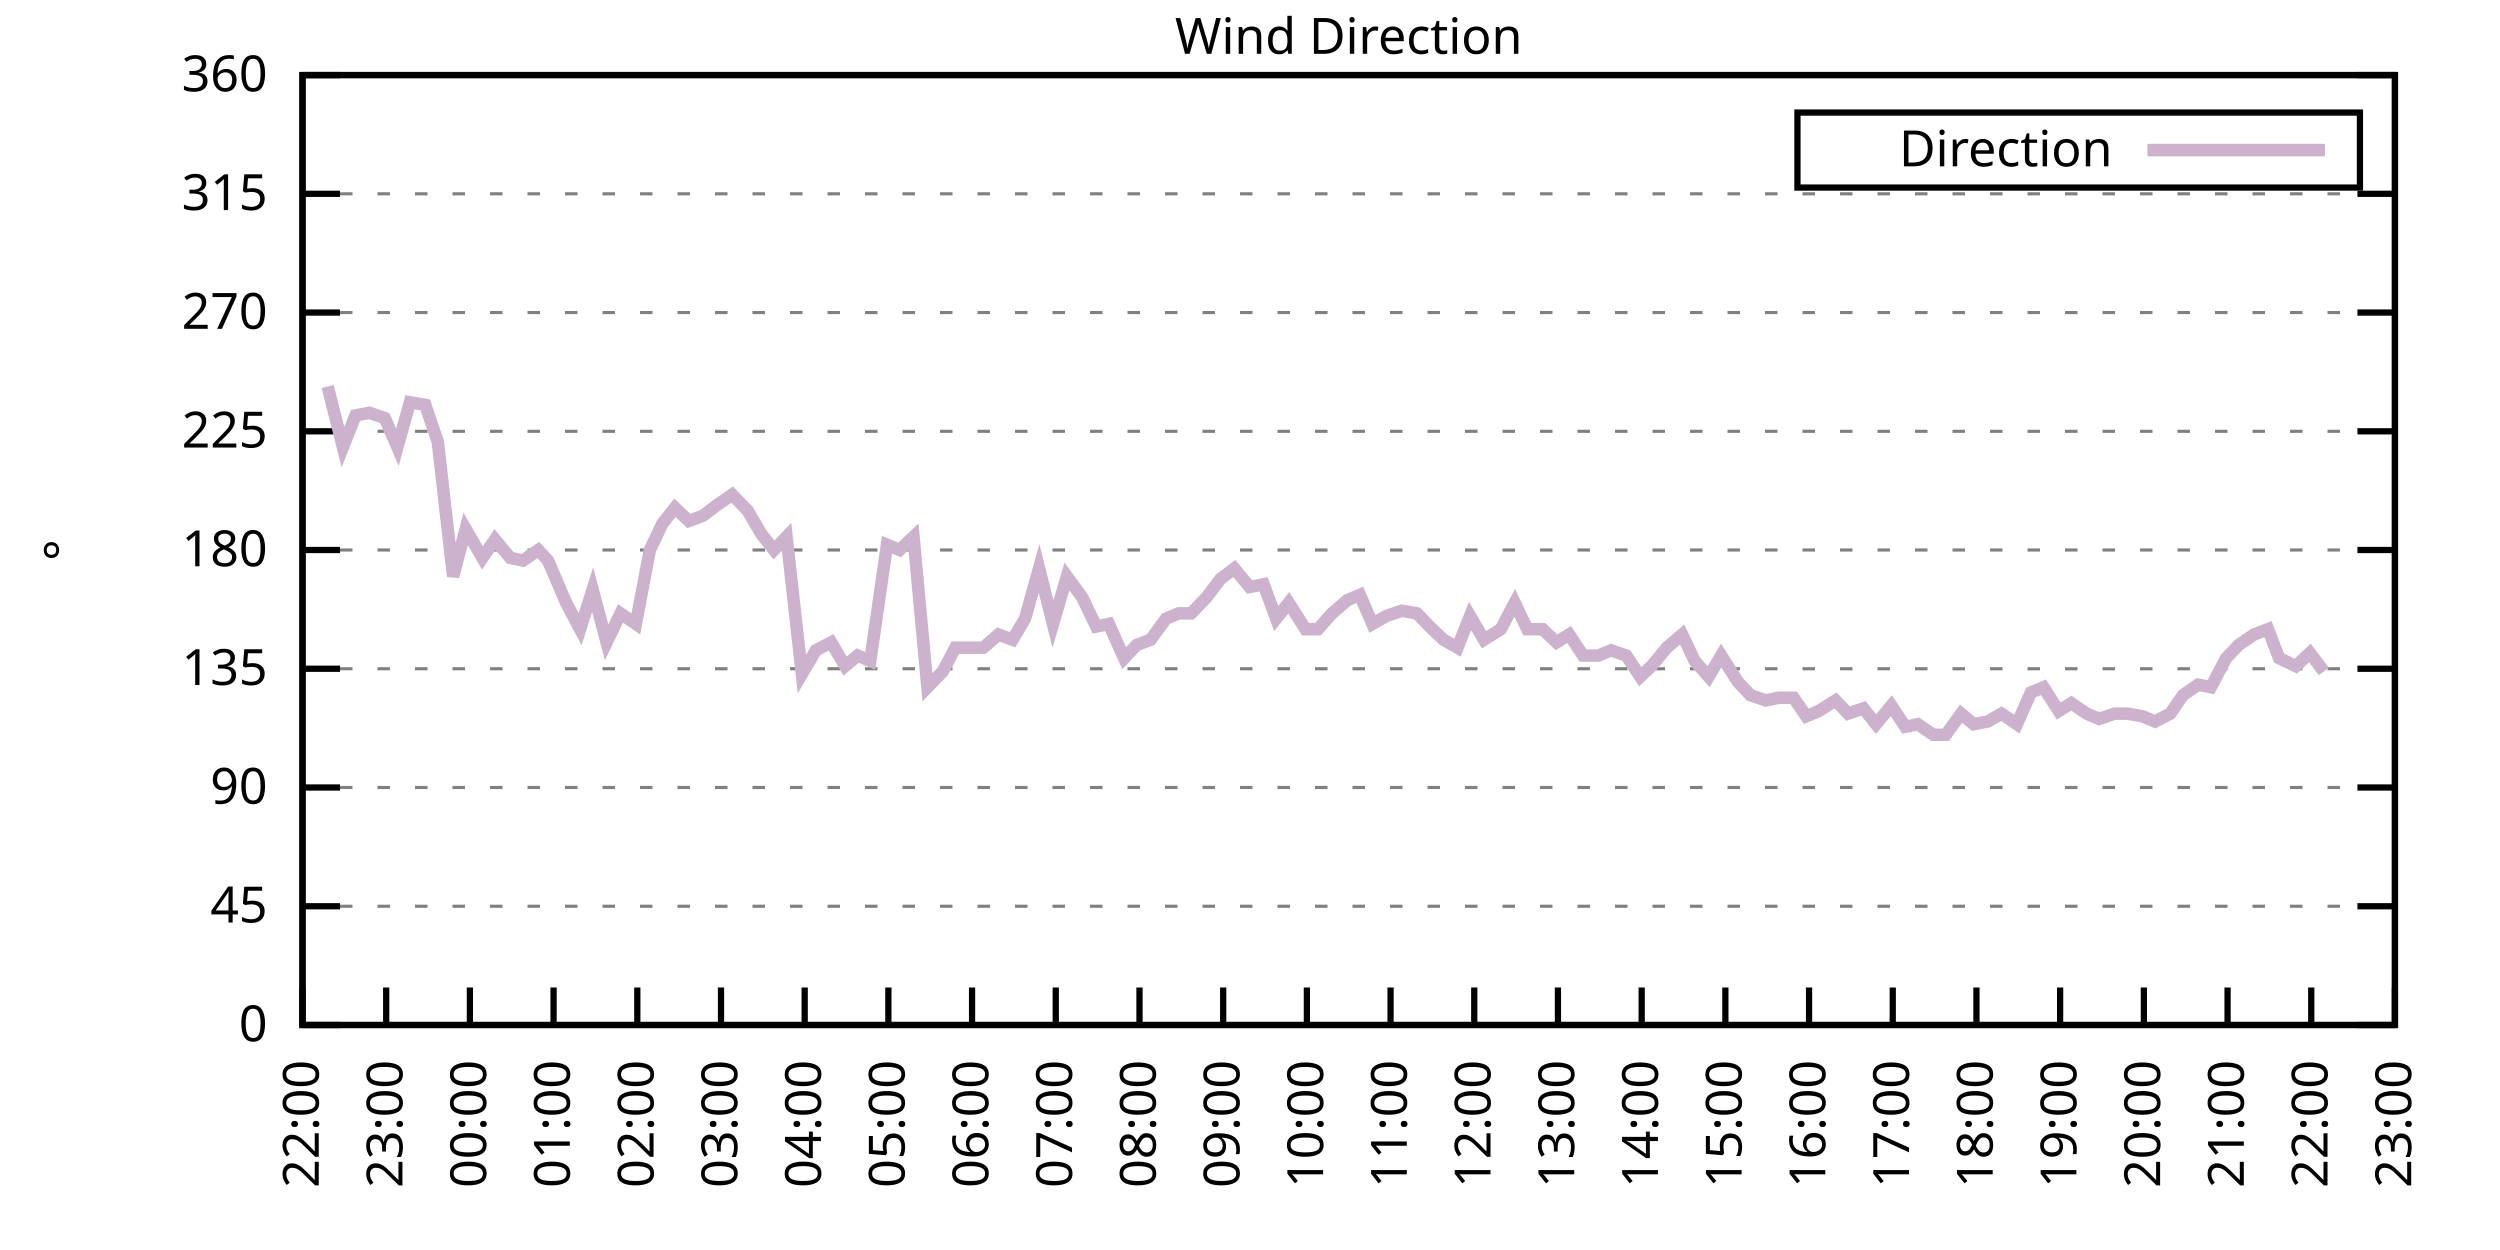
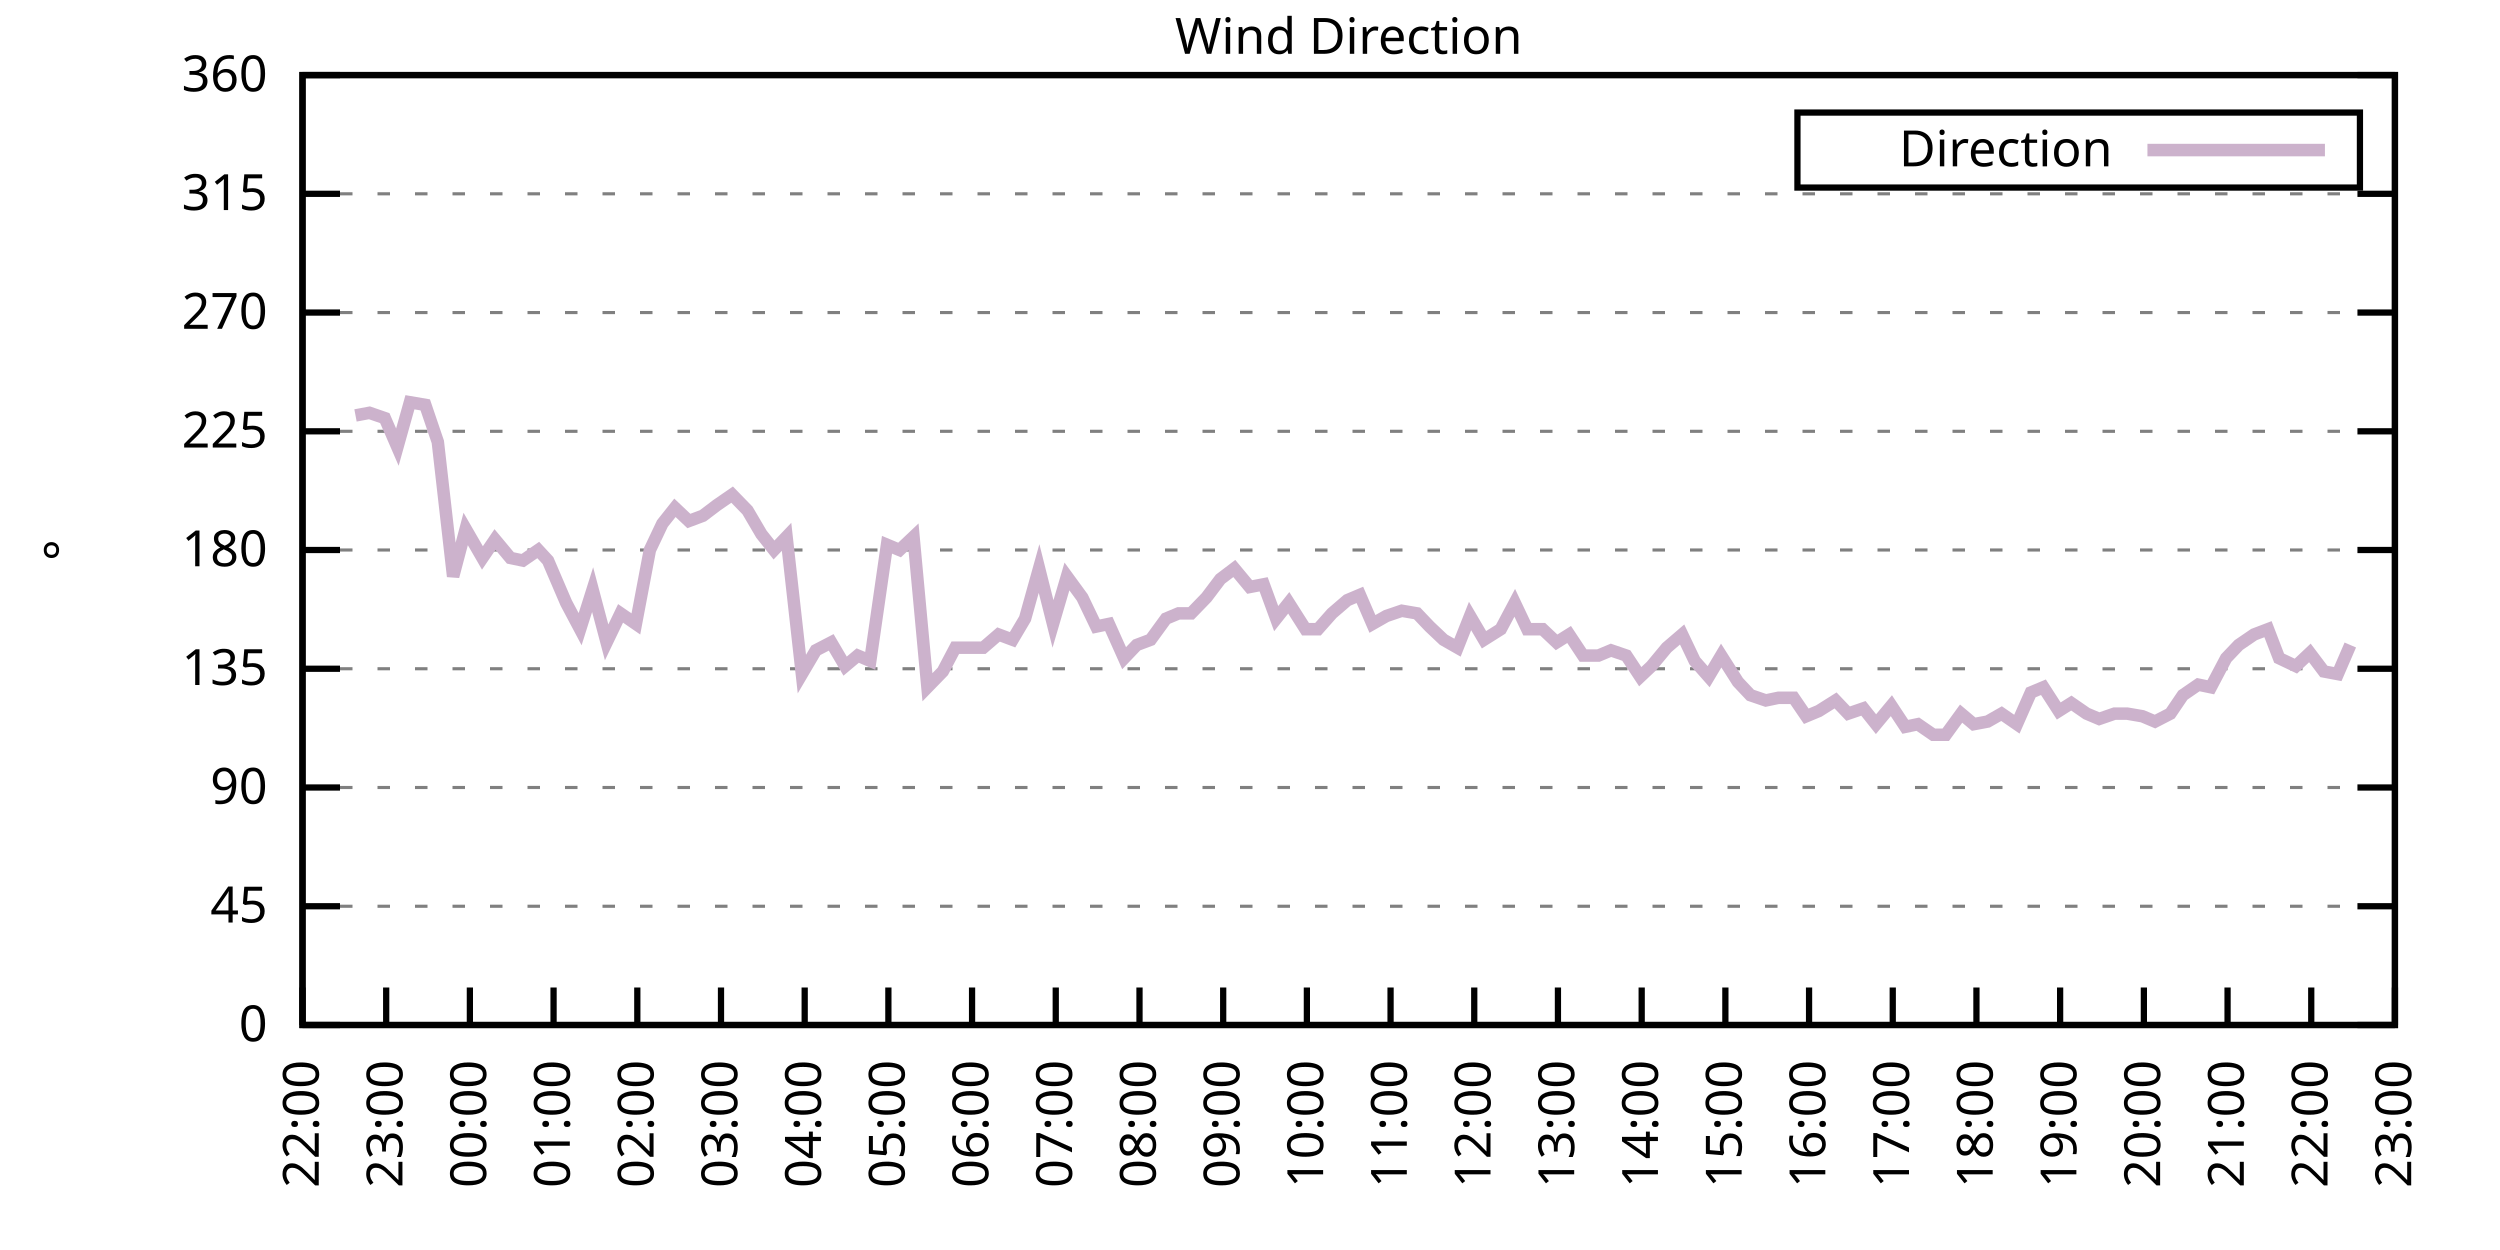
<svg xmlns="http://www.w3.org/2000/svg" xmlns:xlink="http://www.w3.org/1999/xlink" width="400" height="200" viewBox="0 0 400 200">
  <g id="gnuplot_canvas">
    <rect x="0" y="0" width="400" height="200" fill="none" />
    <defs>
      <circle id="gpDot" r="0.5" stroke-width="0.5" stroke="currentColor" />
      <path id="gpPt0" stroke-width="0.333" stroke="currentColor" d="M-1,0 h2 M0,-1 v2" />
      <path id="gpPt1" stroke-width="0.333" stroke="currentColor" d="M-1,-1 L1,1 M1,-1 L-1,1" />
      <path id="gpPt2" stroke-width="0.333" stroke="currentColor" d="M-1,0 L1,0 M0,-1 L0,1 M-1,-1 L1,1 M-1,1 L1,-1" />
      <rect id="gpPt3" stroke-width="0.333" stroke="currentColor" x="-1" y="-1" width="2" height="2" />
      <rect id="gpPt4" stroke-width="0.333" stroke="currentColor" fill="currentColor" x="-1" y="-1" width="2" height="2" />
      <circle id="gpPt5" stroke-width="0.333" stroke="currentColor" cx="0" cy="0" r="1" />
      <use xlink:href="#gpPt5" id="gpPt6" fill="currentColor" stroke="none" />
      <path id="gpPt7" stroke-width="0.333" stroke="currentColor" d="M0,-1.33 L-1.33,0.67 L1.33,0.67 z" />
      <use xlink:href="#gpPt7" id="gpPt8" fill="currentColor" stroke="none" />
      <use xlink:href="#gpPt7" id="gpPt9" stroke="currentColor" transform="rotate(180)" />
      <use xlink:href="#gpPt9" id="gpPt10" fill="currentColor" stroke="none" />
      <use xlink:href="#gpPt3" id="gpPt11" stroke="currentColor" transform="rotate(45)" />
      <use xlink:href="#gpPt11" id="gpPt12" fill="currentColor" stroke="none" />
      <path id="gpPt13" stroke-width="0.333" stroke="currentColor" d="M0,1.330 L1.265,0.411 L0.782,-1.067 L-0.782,-1.076 L-1.265,0.411 z" />
      <use xlink:href="#gpPt13" id="gpPt14" fill="currentColor" stroke="none" />
      <filter id="textbox" filterUnits="objectBoundingBox" x="0" y="0" height="1" width="1">
        <feFlood flood-color="white" flood-opacity="1" result="bgnd" />
        <feComposite in="SourceGraphic" in2="bgnd" operator="atop" />
      </filter>
      <filter id="greybox" filterUnits="objectBoundingBox" x="0" y="0" height="1" width="1">
        <feFlood flood-color="lightgrey" flood-opacity="1" result="grey" />
        <feComposite in="SourceGraphic" in2="grey" operator="atop" />
      </filter>
    </defs>
    <g fill="none" color="white" stroke="currentColor" stroke-width="1.00" stroke-linecap="butt" stroke-linejoin="miter">
</g>
    <g fill="none" color="black" stroke="currentColor" stroke-width="1.00" stroke-linecap="butt" stroke-linejoin="miter">
      <g stroke="none" shape-rendering="crispEdges">
        <polygon fill="rgb(255, 255, 255)" points="48.40,164.00 383.18,164.00 383.18,12.02 48.40,12.02 " />
      </g>
    </g>
    <g fill="none" color="black" stroke="currentColor" stroke-width="1.00" stroke-linecap="butt" stroke-linejoin="miter">
</g>
    <g fill="none" color="black" stroke="black" stroke-width="0.50" stroke-linecap="butt" stroke-linejoin="miter">
</g>
    <g fill="none" color="gray" stroke="currentColor" stroke-width="0.50" stroke-linecap="butt" stroke-linejoin="miter">
      <path stroke="gray" stroke-dasharray="2,4" class="gridline" d="M48.40,164.00 L383.19,164.00  " />
    </g>
    <g fill="none" color="gray" stroke="gray" stroke-width="1.00" stroke-linecap="butt" stroke-linejoin="miter">
</g>
    <g fill="none" color="black" stroke="currentColor" stroke-width="1.00" stroke-linecap="butt" stroke-linejoin="miter">
      <path stroke="black" d="M48.40,164.00 L54.40,164.00 M383.19,164.00 L377.19,164.00  " />
      <g transform="translate(42.80,166.60)" stroke="none" fill="black" font-family="Sans" font-size="8.00" text-anchor="end">
        <text>
          <tspan font-family="Sans"> 0</tspan>
        </text>
      </g>
    </g>
    <g fill="none" color="black" stroke="currentColor" stroke-width="1.00" stroke-linecap="butt" stroke-linejoin="miter">
</g>
    <g fill="none" color="black" stroke="black" stroke-width="0.50" stroke-linecap="butt" stroke-linejoin="miter">
</g>
    <g fill="none" color="gray" stroke="currentColor" stroke-width="0.50" stroke-linecap="butt" stroke-linejoin="miter">
      <path stroke="gray" stroke-dasharray="2,4" class="gridline" d="M48.40,145.00 L383.19,145.00  " />
    </g>
    <g fill="none" color="gray" stroke="gray" stroke-width="1.00" stroke-linecap="butt" stroke-linejoin="miter">
</g>
    <g fill="none" color="black" stroke="currentColor" stroke-width="1.00" stroke-linecap="butt" stroke-linejoin="miter">
      <path stroke="black" d="M48.40,145.00 L54.40,145.00 M383.19,145.00 L377.19,145.00  " />
      <g transform="translate(42.80,147.60)" stroke="none" fill="black" font-family="Sans" font-size="8.00" text-anchor="end">
        <text>
          <tspan font-family="Sans"> 45</tspan>
        </text>
      </g>
    </g>
    <g fill="none" color="black" stroke="currentColor" stroke-width="1.00" stroke-linecap="butt" stroke-linejoin="miter">
</g>
    <g fill="none" color="black" stroke="black" stroke-width="0.50" stroke-linecap="butt" stroke-linejoin="miter">
</g>
    <g fill="none" color="gray" stroke="currentColor" stroke-width="0.50" stroke-linecap="butt" stroke-linejoin="miter">
      <path stroke="gray" stroke-dasharray="2,4" class="gridline" d="M48.40,126.00 L383.19,126.00  " />
    </g>
    <g fill="none" color="gray" stroke="gray" stroke-width="1.00" stroke-linecap="butt" stroke-linejoin="miter">
</g>
    <g fill="none" color="black" stroke="currentColor" stroke-width="1.00" stroke-linecap="butt" stroke-linejoin="miter">
      <path stroke="black" d="M48.40,126.00 L54.40,126.00 M383.19,126.00 L377.19,126.00  " />
      <g transform="translate(42.80,128.60)" stroke="none" fill="black" font-family="Sans" font-size="8.00" text-anchor="end">
        <text>
          <tspan font-family="Sans"> 90</tspan>
        </text>
      </g>
    </g>
    <g fill="none" color="black" stroke="currentColor" stroke-width="1.00" stroke-linecap="butt" stroke-linejoin="miter">
</g>
    <g fill="none" color="black" stroke="black" stroke-width="0.50" stroke-linecap="butt" stroke-linejoin="miter">
</g>
    <g fill="none" color="gray" stroke="currentColor" stroke-width="0.50" stroke-linecap="butt" stroke-linejoin="miter">
      <path stroke="gray" stroke-dasharray="2,4" class="gridline" d="M48.40,107.00 L383.19,107.00  " />
    </g>
    <g fill="none" color="gray" stroke="gray" stroke-width="1.00" stroke-linecap="butt" stroke-linejoin="miter">
</g>
    <g fill="none" color="black" stroke="currentColor" stroke-width="1.00" stroke-linecap="butt" stroke-linejoin="miter">
      <path stroke="black" d="M48.40,107.00 L54.40,107.00 M383.19,107.00 L377.19,107.00  " />
      <g transform="translate(42.80,109.60)" stroke="none" fill="black" font-family="Sans" font-size="8.00" text-anchor="end">
        <text>
          <tspan font-family="Sans"> 135</tspan>
        </text>
      </g>
    </g>
    <g fill="none" color="black" stroke="currentColor" stroke-width="1.00" stroke-linecap="butt" stroke-linejoin="miter">
</g>
    <g fill="none" color="black" stroke="black" stroke-width="0.50" stroke-linecap="butt" stroke-linejoin="miter">
</g>
    <g fill="none" color="gray" stroke="currentColor" stroke-width="0.50" stroke-linecap="butt" stroke-linejoin="miter">
      <path stroke="gray" stroke-dasharray="2,4" class="gridline" d="M48.40,88.00 L383.19,88.00  " />
    </g>
    <g fill="none" color="gray" stroke="gray" stroke-width="1.00" stroke-linecap="butt" stroke-linejoin="miter">
</g>
    <g fill="none" color="black" stroke="currentColor" stroke-width="1.00" stroke-linecap="butt" stroke-linejoin="miter">
      <path stroke="black" d="M48.40,88.00 L54.40,88.00 M383.19,88.00 L377.19,88.00  " />
      <g transform="translate(42.80,90.60)" stroke="none" fill="black" font-family="Sans" font-size="8.00" text-anchor="end">
        <text>
          <tspan font-family="Sans"> 180</tspan>
        </text>
      </g>
    </g>
    <g fill="none" color="black" stroke="currentColor" stroke-width="1.00" stroke-linecap="butt" stroke-linejoin="miter">
</g>
    <g fill="none" color="black" stroke="black" stroke-width="0.50" stroke-linecap="butt" stroke-linejoin="miter">
</g>
    <g fill="none" color="gray" stroke="currentColor" stroke-width="0.50" stroke-linecap="butt" stroke-linejoin="miter">
      <path stroke="gray" stroke-dasharray="2,4" class="gridline" d="M48.40,69.01 L383.19,69.01  " />
    </g>
    <g fill="none" color="gray" stroke="gray" stroke-width="1.00" stroke-linecap="butt" stroke-linejoin="miter">
</g>
    <g fill="none" color="black" stroke="currentColor" stroke-width="1.00" stroke-linecap="butt" stroke-linejoin="miter">
      <path stroke="black" d="M48.40,69.01 L54.40,69.01 M383.19,69.01 L377.19,69.01  " />
      <g transform="translate(42.80,71.61)" stroke="none" fill="black" font-family="Sans" font-size="8.00" text-anchor="end">
        <text>
          <tspan font-family="Sans"> 225</tspan>
        </text>
      </g>
    </g>
    <g fill="none" color="black" stroke="currentColor" stroke-width="1.00" stroke-linecap="butt" stroke-linejoin="miter">
</g>
    <g fill="none" color="black" stroke="black" stroke-width="0.50" stroke-linecap="butt" stroke-linejoin="miter">
</g>
    <g fill="none" color="gray" stroke="currentColor" stroke-width="0.50" stroke-linecap="butt" stroke-linejoin="miter">
      <path stroke="gray" stroke-dasharray="2,4" class="gridline" d="M48.40,50.01 L383.19,50.01  " />
    </g>
    <g fill="none" color="gray" stroke="gray" stroke-width="1.00" stroke-linecap="butt" stroke-linejoin="miter">
</g>
    <g fill="none" color="black" stroke="currentColor" stroke-width="1.00" stroke-linecap="butt" stroke-linejoin="miter">
      <path stroke="black" d="M48.40,50.01 L54.40,50.01 M383.19,50.01 L377.19,50.01  " />
      <g transform="translate(42.80,52.61)" stroke="none" fill="black" font-family="Sans" font-size="8.00" text-anchor="end">
        <text>
          <tspan font-family="Sans"> 270</tspan>
        </text>
      </g>
    </g>
    <g fill="none" color="black" stroke="currentColor" stroke-width="1.00" stroke-linecap="butt" stroke-linejoin="miter">
</g>
    <g fill="none" color="black" stroke="black" stroke-width="0.50" stroke-linecap="butt" stroke-linejoin="miter">
</g>
    <g fill="none" color="gray" stroke="currentColor" stroke-width="0.50" stroke-linecap="butt" stroke-linejoin="miter">
      <path stroke="gray" stroke-dasharray="2,4" class="gridline" d="M48.40,31.01 L383.19,31.01  " />
    </g>
    <g fill="none" color="gray" stroke="gray" stroke-width="1.00" stroke-linecap="butt" stroke-linejoin="miter">
</g>
    <g fill="none" color="black" stroke="currentColor" stroke-width="1.00" stroke-linecap="butt" stroke-linejoin="miter">
      <path stroke="black" d="M48.40,31.01 L54.40,31.01 M383.19,31.01 L377.19,31.01  " />
      <g transform="translate(42.80,33.61)" stroke="none" fill="black" font-family="Sans" font-size="8.00" text-anchor="end">
        <text>
          <tspan font-family="Sans"> 315</tspan>
        </text>
      </g>
    </g>
    <g fill="none" color="black" stroke="currentColor" stroke-width="1.00" stroke-linecap="butt" stroke-linejoin="miter">
</g>
    <g fill="none" color="black" stroke="black" stroke-width="0.50" stroke-linecap="butt" stroke-linejoin="miter">
</g>
    <g fill="none" color="gray" stroke="currentColor" stroke-width="0.50" stroke-linecap="butt" stroke-linejoin="miter">
      <path stroke="gray" stroke-dasharray="2,4" class="gridline" d="M48.40,12.01 L383.19,12.01  " />
    </g>
    <g fill="none" color="gray" stroke="gray" stroke-width="1.00" stroke-linecap="butt" stroke-linejoin="miter">
</g>
    <g fill="none" color="black" stroke="currentColor" stroke-width="1.00" stroke-linecap="butt" stroke-linejoin="miter">
      <path stroke="black" d="M48.40,12.01 L54.40,12.01 M383.19,12.01 L377.19,12.01  " />
      <g transform="translate(42.80,14.61)" stroke="none" fill="black" font-family="Sans" font-size="8.00" text-anchor="end">
        <text>
          <tspan font-family="Sans"> 360</tspan>
        </text>
      </g>
    </g>
    <g fill="none" color="black" stroke="currentColor" stroke-width="1.00" stroke-linecap="butt" stroke-linejoin="miter">
      <path stroke="black" d="M48.40,164.00 L48.40,158.00  " />
      <g transform="translate(51.00,169.60) rotate(270.00)" stroke="none" fill="black" font-family="Sans" font-size="8.00" text-anchor="end">
        <text>
          <tspan font-family="Sans">22:00</tspan>
        </text>
      </g>
    </g>
    <g fill="none" color="black" stroke="currentColor" stroke-width="1.00" stroke-linecap="butt" stroke-linejoin="miter">
      <path stroke="black" d="M61.79,164.00 L61.79,158.00  " />
      <g transform="translate(64.39,169.60) rotate(270.00)" stroke="none" fill="black" font-family="Sans" font-size="8.00" text-anchor="end">
        <text>
          <tspan font-family="Sans">23:00</tspan>
        </text>
      </g>
    </g>
    <g fill="none" color="black" stroke="currentColor" stroke-width="1.00" stroke-linecap="butt" stroke-linejoin="miter">
      <path stroke="black" d="M75.18,164.00 L75.18,158.00  " />
      <g transform="translate(77.78,169.60) rotate(270.00)" stroke="none" fill="black" font-family="Sans" font-size="8.00" text-anchor="end">
        <text>
          <tspan font-family="Sans">00:00</tspan>
        </text>
      </g>
    </g>
    <g fill="none" color="black" stroke="currentColor" stroke-width="1.00" stroke-linecap="butt" stroke-linejoin="miter">
      <path stroke="black" d="M88.57,164.00 L88.57,158.00  " />
      <g transform="translate(91.17,169.60) rotate(270.00)" stroke="none" fill="black" font-family="Sans" font-size="8.00" text-anchor="end">
        <text>
          <tspan font-family="Sans">01:00</tspan>
        </text>
      </g>
    </g>
    <g fill="none" color="black" stroke="currentColor" stroke-width="1.00" stroke-linecap="butt" stroke-linejoin="miter">
      <path stroke="black" d="M101.97,164.00 L101.97,158.00  " />
      <g transform="translate(104.57,169.60) rotate(270.00)" stroke="none" fill="black" font-family="Sans" font-size="8.00" text-anchor="end">
        <text>
          <tspan font-family="Sans">02:00</tspan>
        </text>
      </g>
    </g>
    <g fill="none" color="black" stroke="currentColor" stroke-width="1.00" stroke-linecap="butt" stroke-linejoin="miter">
      <path stroke="black" d="M115.36,164.00 L115.36,158.00  " />
      <g transform="translate(117.96,169.60) rotate(270.00)" stroke="none" fill="black" font-family="Sans" font-size="8.00" text-anchor="end">
        <text>
          <tspan font-family="Sans">03:00</tspan>
        </text>
      </g>
    </g>
    <g fill="none" color="black" stroke="currentColor" stroke-width="1.00" stroke-linecap="butt" stroke-linejoin="miter">
      <path stroke="black" d="M128.75,164.00 L128.75,158.00  " />
      <g transform="translate(131.35,169.60) rotate(270.00)" stroke="none" fill="black" font-family="Sans" font-size="8.00" text-anchor="end">
        <text>
          <tspan font-family="Sans">04:00</tspan>
        </text>
      </g>
    </g>
    <g fill="none" color="black" stroke="currentColor" stroke-width="1.00" stroke-linecap="butt" stroke-linejoin="miter">
      <path stroke="black" d="M142.14,164.00 L142.14,158.00  " />
      <g transform="translate(144.74,169.60) rotate(270.00)" stroke="none" fill="black" font-family="Sans" font-size="8.00" text-anchor="end">
        <text>
          <tspan font-family="Sans">05:00</tspan>
        </text>
      </g>
    </g>
    <g fill="none" color="black" stroke="currentColor" stroke-width="1.00" stroke-linecap="butt" stroke-linejoin="miter">
      <path stroke="black" d="M155.53,164.00 L155.53,158.00  " />
      <g transform="translate(158.13,169.60) rotate(270.00)" stroke="none" fill="black" font-family="Sans" font-size="8.00" text-anchor="end">
        <text>
          <tspan font-family="Sans">06:00</tspan>
        </text>
      </g>
    </g>
    <g fill="none" color="black" stroke="currentColor" stroke-width="1.00" stroke-linecap="butt" stroke-linejoin="miter">
      <path stroke="black" d="M168.92,164.00 L168.92,158.00  " />
      <g transform="translate(171.52,169.60) rotate(270.00)" stroke="none" fill="black" font-family="Sans" font-size="8.00" text-anchor="end">
        <text>
          <tspan font-family="Sans">07:00</tspan>
        </text>
      </g>
    </g>
    <g fill="none" color="black" stroke="currentColor" stroke-width="1.00" stroke-linecap="butt" stroke-linejoin="miter">
      <path stroke="black" d="M182.32,164.00 L182.32,158.00  " />
      <g transform="translate(184.92,169.60) rotate(270.00)" stroke="none" fill="black" font-family="Sans" font-size="8.00" text-anchor="end">
        <text>
          <tspan font-family="Sans">08:00</tspan>
        </text>
      </g>
    </g>
    <g fill="none" color="black" stroke="currentColor" stroke-width="1.00" stroke-linecap="butt" stroke-linejoin="miter">
      <path stroke="black" d="M195.71,164.00 L195.71,158.00  " />
      <g transform="translate(198.31,169.60) rotate(270.00)" stroke="none" fill="black" font-family="Sans" font-size="8.00" text-anchor="end">
        <text>
          <tspan font-family="Sans">09:00</tspan>
        </text>
      </g>
    </g>
    <g fill="none" color="black" stroke="currentColor" stroke-width="1.00" stroke-linecap="butt" stroke-linejoin="miter">
      <path stroke="black" d="M209.10,164.00 L209.10,158.00  " />
      <g transform="translate(211.70,169.60) rotate(270.00)" stroke="none" fill="black" font-family="Sans" font-size="8.00" text-anchor="end">
        <text>
          <tspan font-family="Sans">10:00</tspan>
        </text>
      </g>
    </g>
    <g fill="none" color="black" stroke="currentColor" stroke-width="1.00" stroke-linecap="butt" stroke-linejoin="miter">
      <path stroke="black" d="M222.49,164.00 L222.49,158.00  " />
      <g transform="translate(225.09,169.60) rotate(270.00)" stroke="none" fill="black" font-family="Sans" font-size="8.00" text-anchor="end">
        <text>
          <tspan font-family="Sans">11:00</tspan>
        </text>
      </g>
    </g>
    <g fill="none" color="black" stroke="currentColor" stroke-width="1.00" stroke-linecap="butt" stroke-linejoin="miter">
      <path stroke="black" d="M235.88,164.00 L235.88,158.00  " />
      <g transform="translate(238.48,169.60) rotate(270.00)" stroke="none" fill="black" font-family="Sans" font-size="8.00" text-anchor="end">
        <text>
          <tspan font-family="Sans">12:00</tspan>
        </text>
      </g>
    </g>
    <g fill="none" color="black" stroke="currentColor" stroke-width="1.00" stroke-linecap="butt" stroke-linejoin="miter">
      <path stroke="black" d="M249.27,164.00 L249.27,158.00  " />
      <g transform="translate(251.87,169.60) rotate(270.00)" stroke="none" fill="black" font-family="Sans" font-size="8.00" text-anchor="end">
        <text>
          <tspan font-family="Sans">13:00</tspan>
        </text>
      </g>
    </g>
    <g fill="none" color="black" stroke="currentColor" stroke-width="1.00" stroke-linecap="butt" stroke-linejoin="miter">
      <path stroke="black" d="M262.67,164.00 L262.67,158.00  " />
      <g transform="translate(265.27,169.60) rotate(270.00)" stroke="none" fill="black" font-family="Sans" font-size="8.00" text-anchor="end">
        <text>
          <tspan font-family="Sans">14:00</tspan>
        </text>
      </g>
    </g>
    <g fill="none" color="black" stroke="currentColor" stroke-width="1.00" stroke-linecap="butt" stroke-linejoin="miter">
      <path stroke="black" d="M276.06,164.00 L276.06,158.00  " />
      <g transform="translate(278.66,169.60) rotate(270.00)" stroke="none" fill="black" font-family="Sans" font-size="8.00" text-anchor="end">
        <text>
          <tspan font-family="Sans">15:00</tspan>
        </text>
      </g>
    </g>
    <g fill="none" color="black" stroke="currentColor" stroke-width="1.00" stroke-linecap="butt" stroke-linejoin="miter">
      <path stroke="black" d="M289.45,164.00 L289.45,158.00  " />
      <g transform="translate(292.05,169.60) rotate(270.00)" stroke="none" fill="black" font-family="Sans" font-size="8.00" text-anchor="end">
        <text>
          <tspan font-family="Sans">16:00</tspan>
        </text>
      </g>
    </g>
    <g fill="none" color="black" stroke="currentColor" stroke-width="1.00" stroke-linecap="butt" stroke-linejoin="miter">
      <path stroke="black" d="M302.84,164.00 L302.84,158.00  " />
      <g transform="translate(305.44,169.60) rotate(270.00)" stroke="none" fill="black" font-family="Sans" font-size="8.00" text-anchor="end">
        <text>
          <tspan font-family="Sans">17:00</tspan>
        </text>
      </g>
    </g>
    <g fill="none" color="black" stroke="currentColor" stroke-width="1.00" stroke-linecap="butt" stroke-linejoin="miter">
      <path stroke="black" d="M316.23,164.00 L316.23,158.00  " />
      <g transform="translate(318.83,169.60) rotate(270.00)" stroke="none" fill="black" font-family="Sans" font-size="8.00" text-anchor="end">
        <text>
          <tspan font-family="Sans">18:00</tspan>
        </text>
      </g>
    </g>
    <g fill="none" color="black" stroke="currentColor" stroke-width="1.00" stroke-linecap="butt" stroke-linejoin="miter">
      <path stroke="black" d="M329.62,164.00 L329.62,158.00  " />
      <g transform="translate(332.22,169.60) rotate(270.00)" stroke="none" fill="black" font-family="Sans" font-size="8.00" text-anchor="end">
        <text>
          <tspan font-family="Sans">19:00</tspan>
        </text>
      </g>
    </g>
    <g fill="none" color="black" stroke="currentColor" stroke-width="1.00" stroke-linecap="butt" stroke-linejoin="miter">
      <path stroke="black" d="M343.02,164.00 L343.02,158.00  " />
      <g transform="translate(345.62,169.60) rotate(270.00)" stroke="none" fill="black" font-family="Sans" font-size="8.00" text-anchor="end">
        <text>
          <tspan font-family="Sans">20:00</tspan>
        </text>
      </g>
    </g>
    <g fill="none" color="black" stroke="currentColor" stroke-width="1.00" stroke-linecap="butt" stroke-linejoin="miter">
      <path stroke="black" d="M356.41,164.00 L356.41,158.00  " />
      <g transform="translate(359.01,169.60) rotate(270.00)" stroke="none" fill="black" font-family="Sans" font-size="8.00" text-anchor="end">
        <text>
          <tspan font-family="Sans">21:00</tspan>
        </text>
      </g>
    </g>
    <g fill="none" color="black" stroke="currentColor" stroke-width="1.00" stroke-linecap="butt" stroke-linejoin="miter">
      <path stroke="black" d="M369.80,164.00 L369.80,158.00  " />
      <g transform="translate(372.40,169.60) rotate(270.00)" stroke="none" fill="black" font-family="Sans" font-size="8.00" text-anchor="end">
        <text>
          <tspan font-family="Sans">22:00</tspan>
        </text>
      </g>
    </g>
    <g fill="none" color="black" stroke="currentColor" stroke-width="1.00" stroke-linecap="butt" stroke-linejoin="miter">
      <path stroke="black" d="M383.19,164.00 L383.19,158.00  " />
      <g transform="translate(385.79,169.60) rotate(270.00)" stroke="none" fill="black" font-family="Sans" font-size="8.00" text-anchor="end">
        <text>
          <tspan font-family="Sans">23:00</tspan>
        </text>
      </g>
    </g>
    <g fill="none" color="black" stroke="currentColor" stroke-width="1.00" stroke-linecap="butt" stroke-linejoin="miter">
</g>
    <g fill="none" color="black" stroke="currentColor" stroke-width="1.00" stroke-linecap="butt" stroke-linejoin="miter">
      <path stroke="black" d="M48.40,12.01 L48.40,164.00 L383.19,164.00 L383.19,12.01 L48.40,12.01 Z  " />
    </g>
    <g fill="none" color="black" stroke="currentColor" stroke-width="1.00" stroke-linecap="butt" stroke-linejoin="miter">
</g>
    <g fill="none" color="black" stroke="currentColor" stroke-width="1.00" stroke-linecap="butt" stroke-linejoin="miter">
      <path stroke="black" d="M287.59,30.01 L287.59,18.01 L377.59,18.01 L377.59,30.01 L287.59,30.01 Z  " />
    </g>
    <g id="Wind_direction_plot_1">
      <g fill="none" color="white" stroke="black" stroke-width="2.00" stroke-linecap="butt" stroke-linejoin="miter">
</g>
      <g fill="none" color="black" stroke="currentColor" stroke-width="2.00" stroke-linecap="butt" stroke-linejoin="miter">
        <g transform="translate(337.99,26.61)" stroke="none" fill="black" font-family="Sans" font-size="8.00" text-anchor="end">
          <text>
            <tspan font-family="Sans">Direction</tspan>
          </text>
        </g>
      </g>
      <g fill="none" color="black" stroke="currentColor" stroke-width="2.00" stroke-linecap="butt" stroke-linejoin="miter">
-         <path stroke="rgb(204, 178, 204)" d="M343.59,24.01 L371.99,24.01 M52.42,61.83 L54.87,71.54 L56.88,66.47 L59.11,66.05 L61.57,66.90 L63.58,71.54   L65.59,64.36 L68.04,64.78 L70.05,70.70 L72.50,92.23 L74.51,84.63 L77.19,89.27 L79.20,86.32 L81.66,89.27   L83.66,89.69 L86.12,88.00 L87.68,89.69 L90.58,96.45 L92.82,100.67 L94.82,94.34 L97.06,102.78 L99.29,98.14   L101.74,99.83 L103.98,88.00 L105.98,83.78 L107.99,81.25 L110.22,83.36 L112.46,82.52 L114.69,80.83 L117.14,79.14   L119.60,81.67 L121.83,85.47 L123.84,88.00 L125.85,85.89 L128.30,107.85 L130.54,104.05 L132.99,102.78 L135.22,106.58   L137.23,104.89 L139.24,105.74 L141.92,87.16 L143.93,88.00 L146.16,85.89 L148.39,109.96 L150.85,107.43 L152.85,103.63   L155.31,103.63 L157.32,103.63 L159.77,101.52 L162.01,102.36 L164.01,98.98 L166.25,90.96 L168.48,99.83 L170.71,92.23   L173.17,95.60 L175.40,100.25 L177.41,99.83 L179.86,105.31 L181.87,103.20 L184.10,102.36 L186.56,98.98 L188.57,98.14   L190.57,98.14 L193.03,95.60 L195.26,92.65 L197.49,90.96 L199.95,93.92 L202.18,93.49 L204.19,98.98 L206.20,96.45   L208.88,100.67 L210.88,100.67 L213.12,98.14 L215.57,96.03 L217.58,95.18 L219.59,99.83 L221.82,98.56 L224.28,97.72   L226.73,98.14 L228.74,100.25 L230.97,102.36 L233.20,103.63 L235.21,98.56 L237.44,102.36 L240.12,100.67 L242.36,96.45   L244.36,100.67 L246.82,100.67 L249.05,102.78 L251.06,101.52 L253.29,104.89 L255.75,104.89 L257.76,104.05 L260.21,104.89   L262.44,108.27 L264.23,106.58 L266.68,103.63 L269.14,101.52 L271.15,105.74 L273.38,108.27 L275.39,104.89 L278.07,109.11   L280.07,111.23 L282.53,112.07 L284.54,111.65 L286.99,111.65 L289.00,114.60 L291.01,113.76 L293.69,112.07 L295.70,114.18   L298.15,113.34 L300.16,115.87 L302.62,112.91 L304.85,116.29 L306.86,115.87 L309.31,117.56 L311.32,117.56 L313.78,114.18   L315.79,115.87 L318.02,115.45 L320.25,114.18 L322.70,115.87 L324.94,110.80 L326.95,109.96 L329.40,113.76 L331.41,112.49   L333.86,114.18 L335.87,115.03 L338.33,114.18 L340.34,114.18 L342.79,114.60 L344.80,115.45 L347.26,114.18 L349.26,111.23   L351.72,109.54 L353.73,109.96 L356.18,105.31 L358.19,103.20 L360.65,101.52 L362.88,100.67 L364.66,105.31 L367.34,106.58   L369.58,104.47 L371.81,107.43  " />
+         <path stroke="rgb(204, 178, 204)" d="M343.59,24.01 L371.99,24.01 M56.88,66.47 L59.11,66.05 L61.57,66.90 L63.58,71.54 L65.59,64.36 L68.04,64.78   L70.05,70.70 L72.50,92.23 L74.51,84.63 L77.19,89.27 L79.20,86.32 L81.66,89.27 L83.66,89.69 L86.12,88.00   L87.68,89.69 L90.58,96.45 L92.82,100.67 L94.82,94.34 L97.06,102.78 L99.29,98.14 L101.74,99.83 L103.98,88.00   L105.98,83.78 L107.99,81.25 L110.22,83.36 L112.46,82.52 L114.69,80.83 L117.14,79.14 L119.60,81.67 L121.83,85.47   L123.84,88.00 L125.85,85.89 L128.30,107.85 L130.54,104.05 L132.99,102.78 L135.22,106.58 L137.23,104.89 L139.24,105.74   L141.92,87.16 L143.93,88.00 L146.16,85.89 L148.39,109.96 L150.85,107.43 L152.85,103.63 L155.31,103.63 L157.32,103.63   L159.77,101.52 L162.01,102.36 L164.01,98.98 L166.25,90.96 L168.48,99.83 L170.71,92.23 L173.17,95.60 L175.40,100.25   L177.41,99.83 L179.86,105.31 L181.87,103.20 L184.10,102.36 L186.56,98.98 L188.57,98.14 L190.57,98.14 L193.03,95.60   L195.26,92.65 L197.49,90.96 L199.95,93.92 L202.18,93.49 L204.19,98.98 L206.20,96.45 L208.88,100.67 L210.88,100.67   L213.12,98.14 L215.57,96.03 L217.58,95.18 L219.59,99.83 L221.82,98.56 L224.28,97.72 L226.73,98.14 L228.74,100.25   L230.97,102.36 L233.20,103.63 L235.21,98.56 L237.44,102.36 L240.12,100.67 L242.36,96.45 L244.36,100.67 L246.82,100.67   L249.05,102.78 L251.06,101.52 L253.29,104.89 L255.75,104.89 L257.76,104.05 L260.21,104.89 L262.44,108.27 L264.23,106.58   L266.68,103.63 L269.14,101.52 L271.15,105.74 L273.38,108.27 L275.39,104.89 L278.07,109.11 L280.07,111.23 L282.53,112.07   L284.54,111.65 L286.99,111.65 L289.00,114.60 L291.01,113.76 L293.69,112.07 L295.70,114.18 L298.15,113.34 L300.16,115.87   L302.62,112.91 L304.85,116.29 L306.86,115.87 L309.31,117.56 L311.32,117.56 L313.78,114.18 L315.79,115.87 L318.02,115.45   L320.25,114.18 L322.70,115.87 L324.94,110.80 L326.95,109.96 L329.40,113.76 L331.41,112.49 L333.86,114.18 L335.87,115.03   L338.33,114.18 L340.34,114.18 L342.79,114.60 L344.80,115.45 L347.26,114.18 L349.26,111.23 L351.72,109.54 L353.73,109.96   L356.18,105.31 L358.19,103.20 L360.65,101.52 L362.88,100.67 L364.66,105.31 L367.34,106.58 L369.58,104.47 L371.81,107.43   L374.04,107.85 L376.05,103.20  " />
      </g>
    </g>
    <g fill="none" color="black" stroke="currentColor" stroke-width="2.00" stroke-linecap="butt" stroke-linejoin="miter">
</g>
    <g fill="none" color="black" stroke="black" stroke-width="1.00" stroke-linecap="butt" stroke-linejoin="miter">
</g>
    <g fill="none" color="black" stroke="currentColor" stroke-width="1.00" stroke-linecap="butt" stroke-linejoin="miter">
      <path stroke="black" d="M48.40,12.01 L48.40,164.00 L383.19,164.00 L383.19,12.01 L48.40,12.01 Z  " />
      <g transform="translate(12.80,88.01) rotate(270.00)" stroke="none" fill="black" font-family="Sans" font-size="8.00" text-anchor="middle">
        <text>
          <tspan font-family="Sans">°</tspan>
        </text>
      </g>
    </g>
    <g fill="none" color="black" stroke="currentColor" stroke-width="1.00" stroke-linecap="butt" stroke-linejoin="miter">
</g>
    <g fill="none" color="black" stroke="currentColor" stroke-width="1.00" stroke-linecap="butt" stroke-linejoin="miter">
      <g transform="translate(215.79,8.61)" stroke="none" fill="black" font-family="Sans" font-size="8.00" text-anchor="middle">
        <text>
          <tspan font-family="Sans">Wind Direction</tspan>
        </text>
      </g>
    </g>
    <g fill="none" color="black" stroke="currentColor" stroke-width="1.00" stroke-linecap="butt" stroke-linejoin="miter">
</g>
  </g>
</svg>
